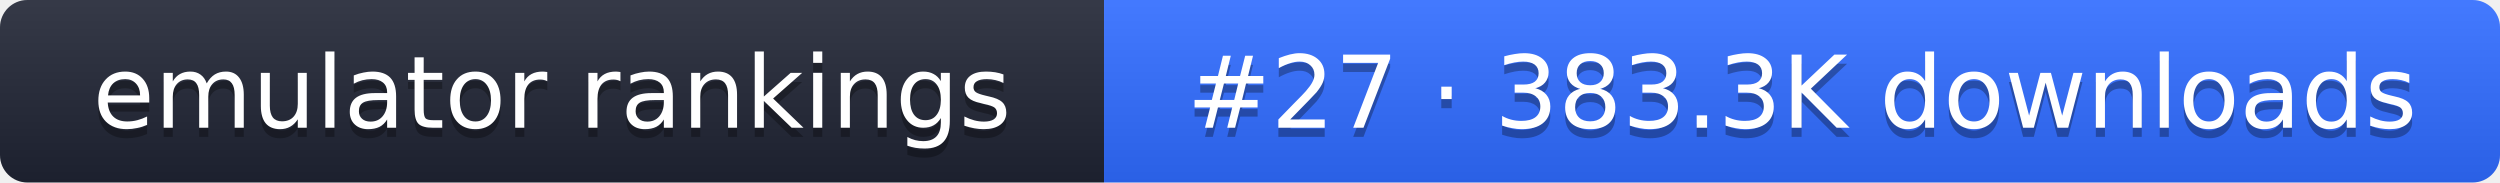
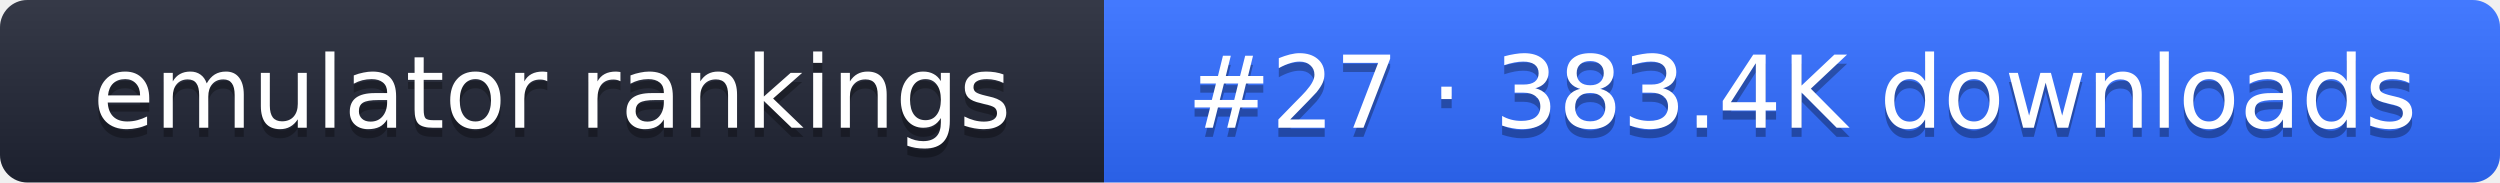
- <svg xmlns="http://www.w3.org/2000/svg" width="274" height="20" role="img" aria-label="emulator rankings: #27 · 383.3K downloads">
+ <svg xmlns="http://www.w3.org/2000/svg" width="274" height="20" role="img" aria-label="emulator rankings: #27 · 383.4K downloads">
  <linearGradient id="g" x2="0" y2="100%">
    <stop offset="0" stop-color="#fff" stop-opacity=".1" />
    <stop offset="1" stop-opacity=".1" />
  </linearGradient>
  <clipPath id="r">
    <rect width="274" height="20" rx="3" fill="#fff" />
  </clipPath>
  <g clip-path="url(#r)">
    <rect width="121" height="20" fill="#1f2433" />
    <rect x="121" width="153" height="20" fill="#2f6bff" />
    <rect width="274" height="20" fill="url(#g)" />
  </g>
  <g fill="#fff" text-anchor="middle" font-family="Verdana,DejaVu Sans,sans-serif" font-size="11">
    <text x="60.5" y="15" fill="#010101" fill-opacity=".3">emulator rankings</text>
    <text x="60.5" y="14">emulator rankings</text>
-     <text x="197.5" y="15" fill="#010101" fill-opacity=".3">#27 · 383.3K downloads</text>
-     <text x="197.5" y="14">#27 · 383.3K downloads</text>
+     <text x="197.5" y="15" fill="#010101" fill-opacity=".3">#27 · 383.4K downloads</text>
+     <text x="197.5" y="14">#27 · 383.4K downloads</text>
  </g>
</svg>
